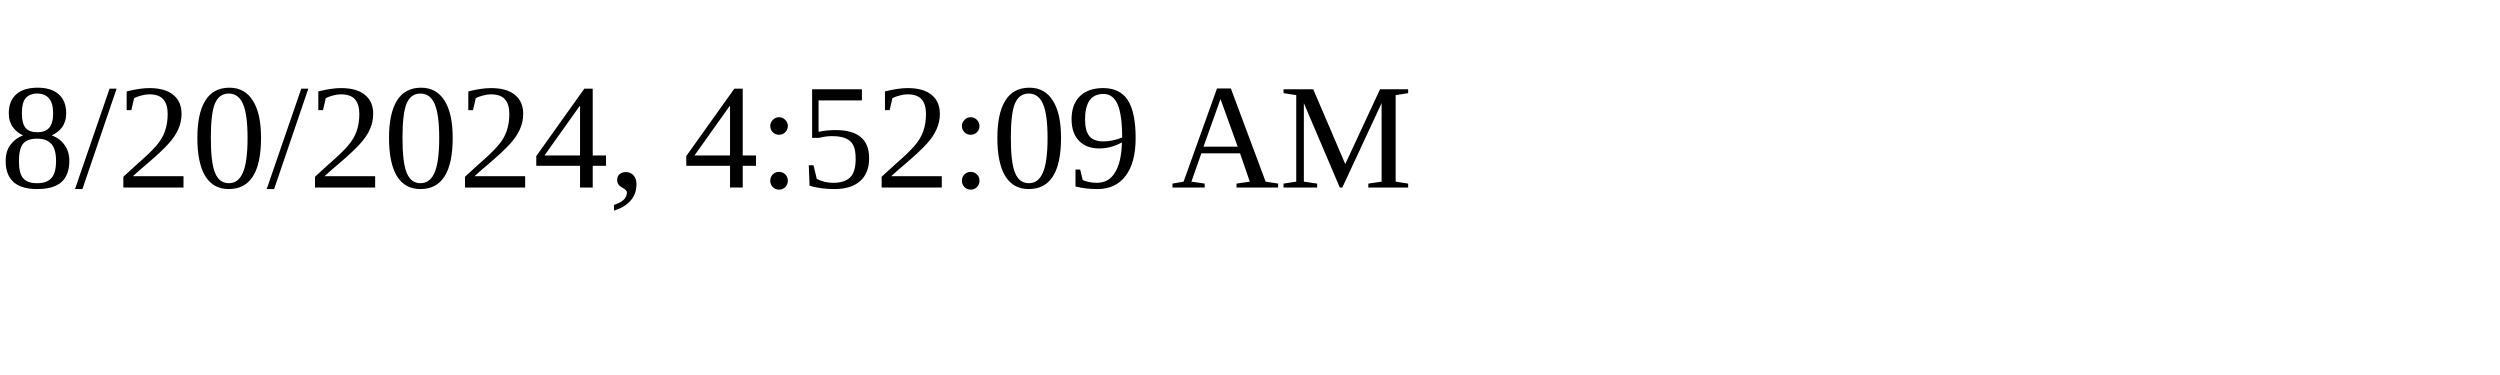
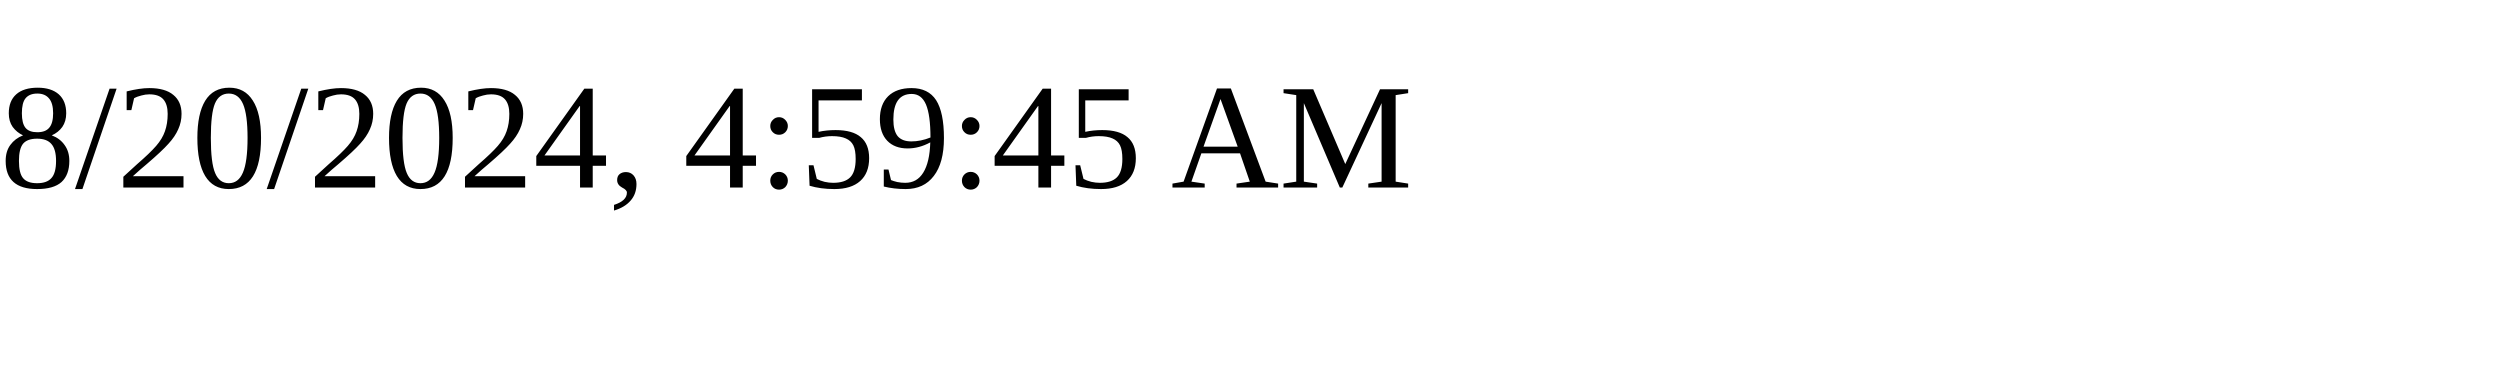
<svg xmlns="http://www.w3.org/2000/svg" height="30" width="200">
-   <text x="0" y="15">8/20/2024, 4:52:09 AM</text>
+   <text x="0" y="15">8/20/2024, 4:59:45 AM</text>
</svg>
